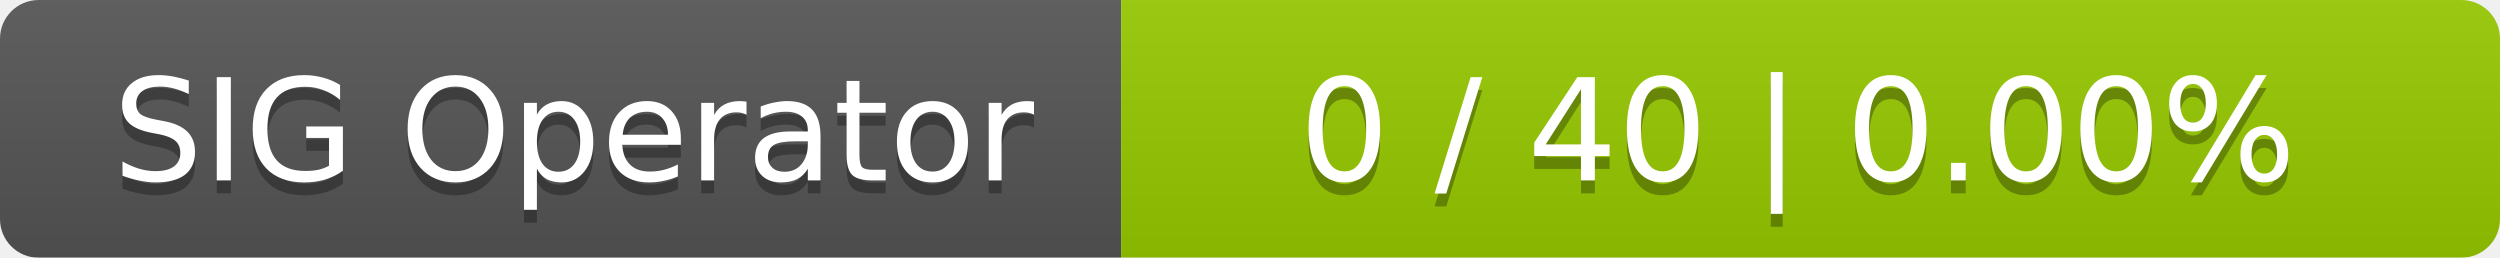
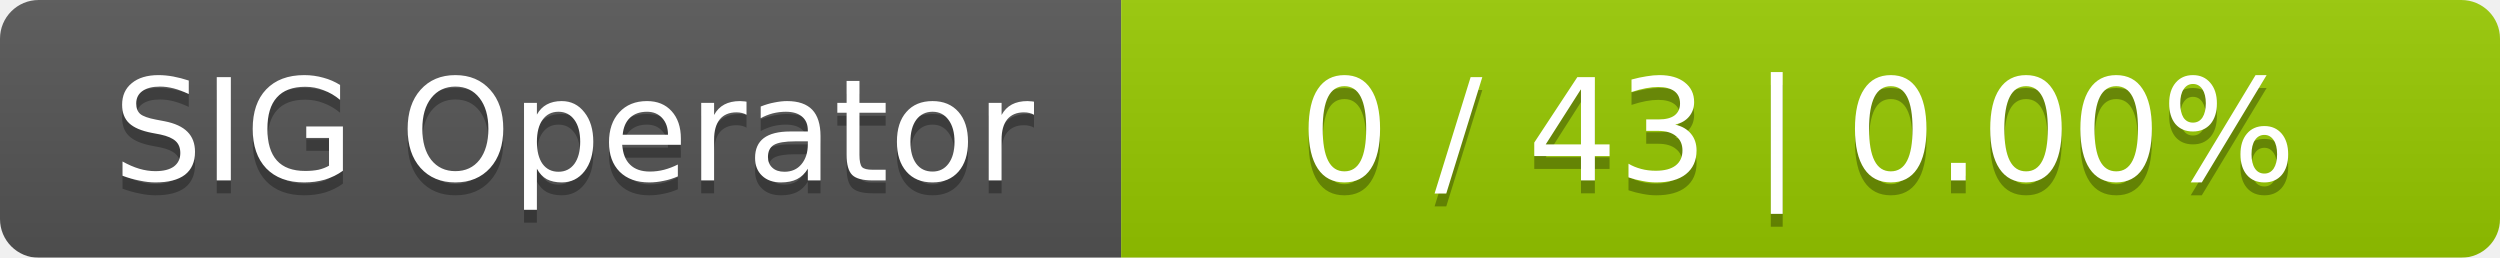
<svg xmlns="http://www.w3.org/2000/svg" width="194" height="20">
  <linearGradient id="smooth" x2="0" y2="100%">
    <stop offset="0" stop-color="#bbb" stop-opacity=".1" />
    <stop offset="1" stop-opacity=".1" />
  </linearGradient>
  <mask id="round">
    <rect width="194" height="20" rx="3" fill="#fff" />
  </mask>
  <g mask="url(#round)">
    <rect width="87" height="20" fill="#555" />
    <rect x="87" width="107" height="20" fill="#97ca00" />
    <rect width="194" height="20" fill="url(#smooth)" />
  </g>
  <g fill="#fff" text-anchor="middle" font-family="DejaVu Sans,Verdana,Geneva,sans-serif" font-size="11">
    <text x="44.5" y="15" fill="#010101" fill-opacity=".3">SIG Operator</text>
    <text x="44.5" y="14">SIG Operator</text>
-     <text x="139.5" y="15" fill="#010101" fill-opacity=".3">0 / 40    |    0.00%</text>
-     <text x="139.5" y="14">0 / 40    |    0.00%</text>
+     <text x="139.5" y="15" fill="#010101" fill-opacity=".3">0 / 43    |    0.00%</text>
+     <text x="139.5" y="14">0 / 43    |    0.00%</text>
  </g>
</svg>
